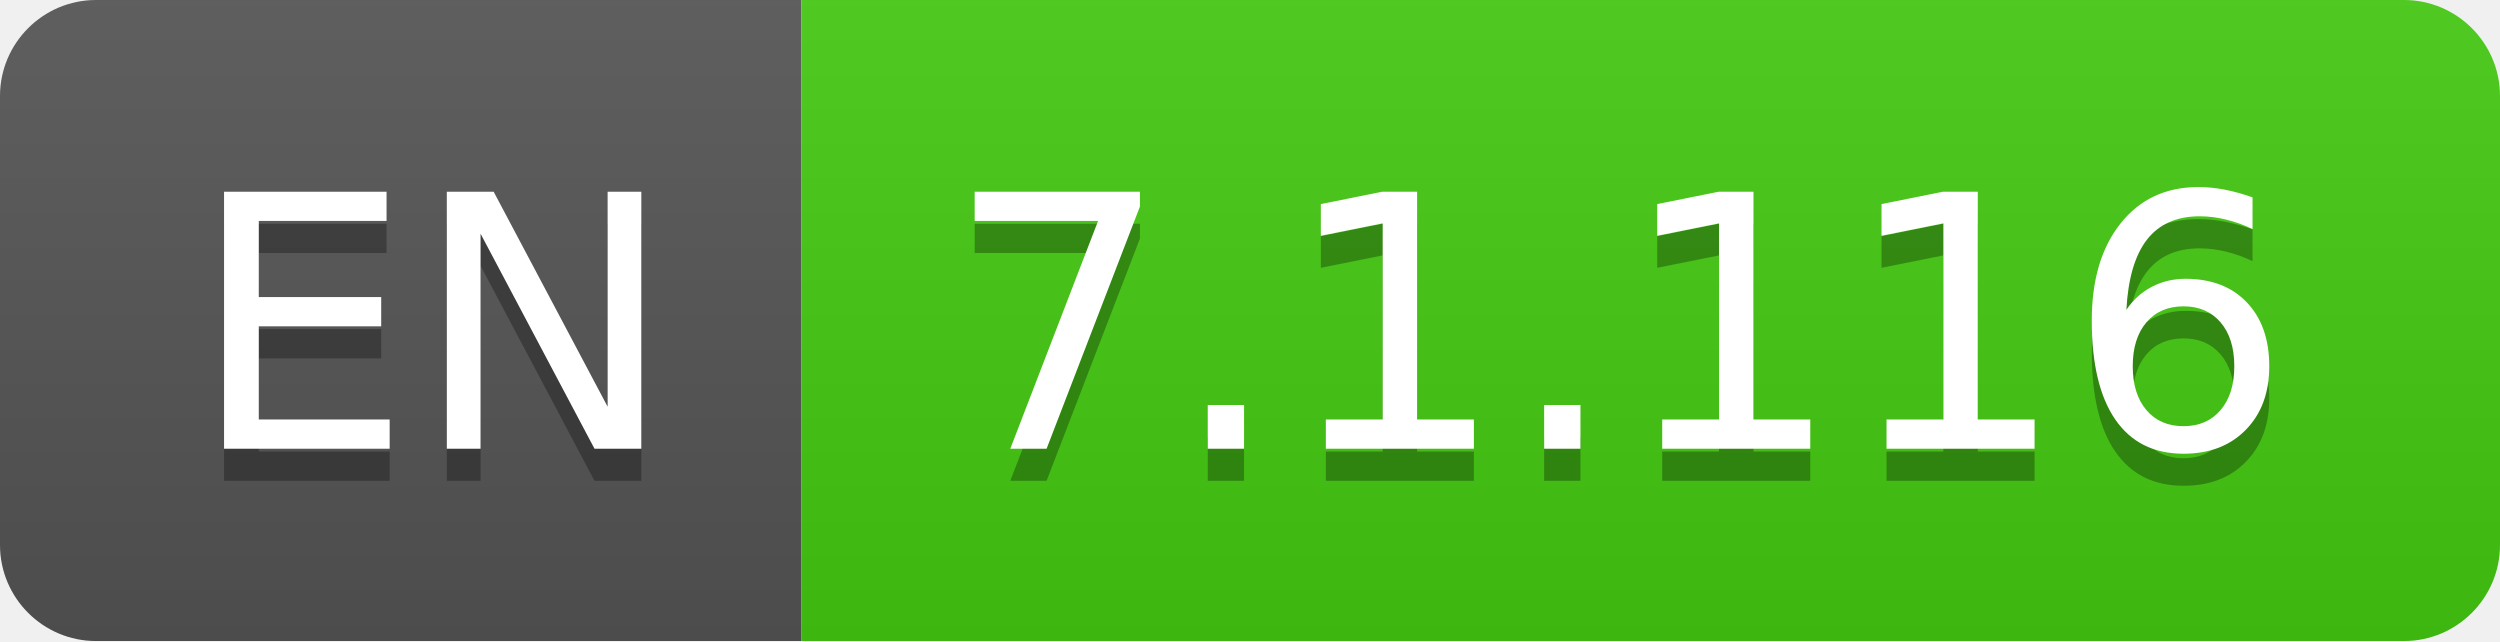
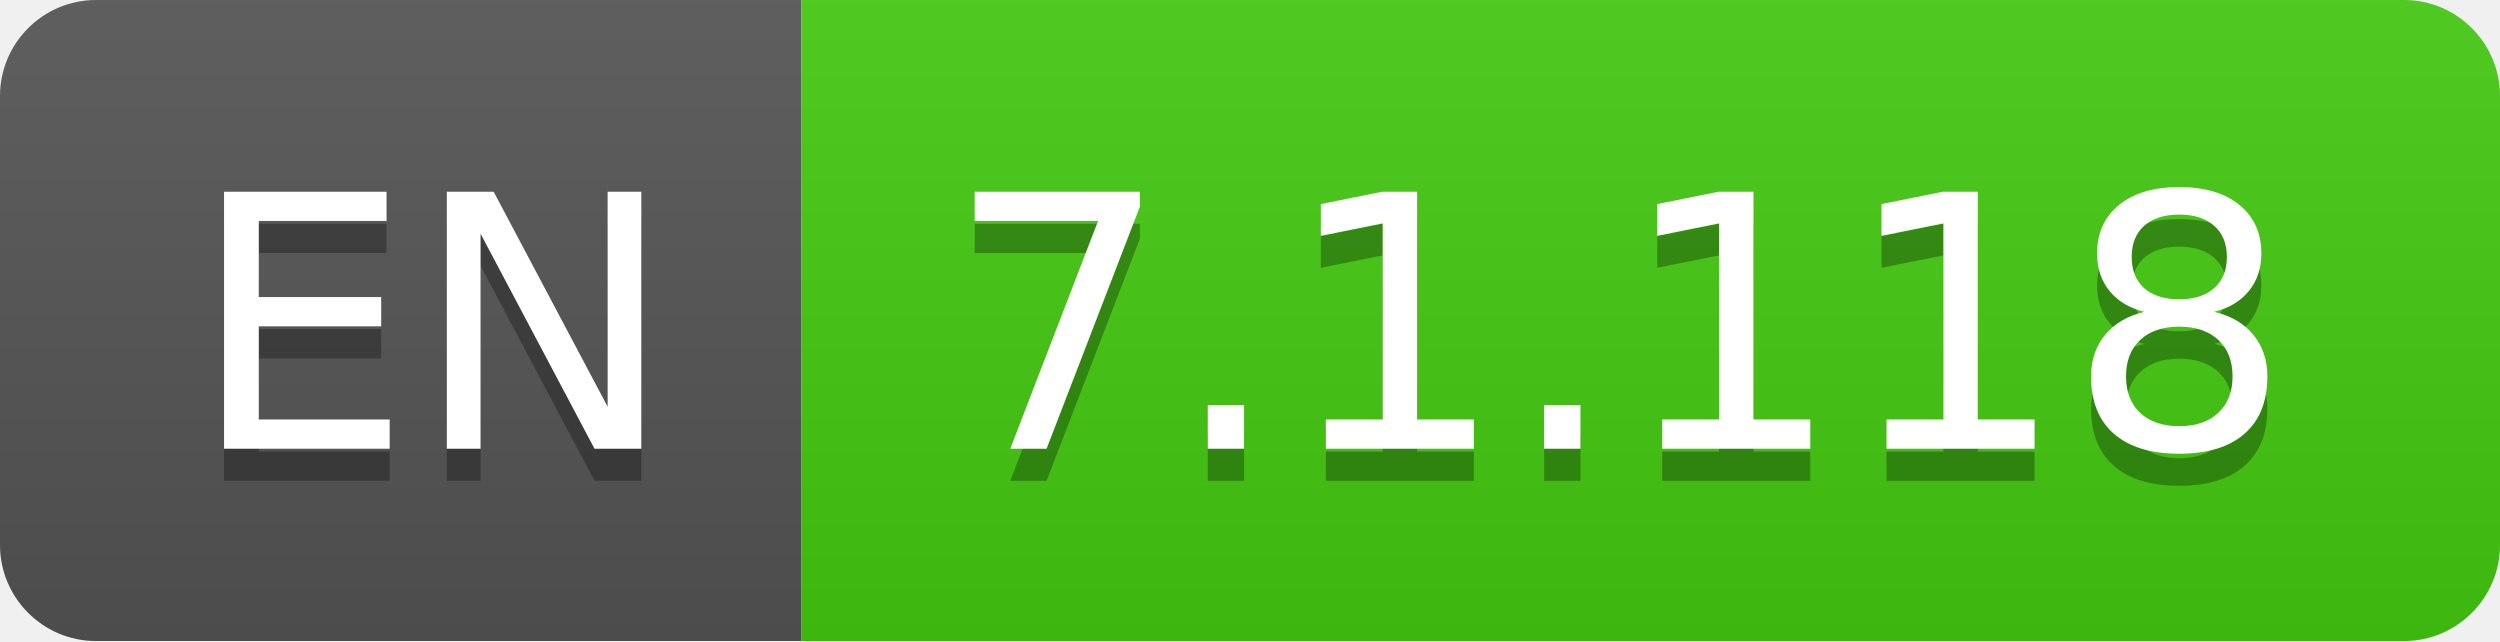
- <svg xmlns="http://www.w3.org/2000/svg" width="78" height="20" role="img" aria-label="EN: 7.1.116">
+ <svg xmlns="http://www.w3.org/2000/svg" width="78" height="20" role="img" aria-label="EN: 7.1.118">
  <linearGradient id="s" x2="0" y2="100%">
    <stop offset="0" stop-color="#bbb" stop-opacity=".1" />
    <stop offset="1" stop-opacity=".1" />
  </linearGradient>
  <clipPath id="r">
    <rect width="78" height="20" rx="3" fill="#fff" />
  </clipPath>
  <g clip-path="url(#r)">
    <rect width="25" height="20" fill="#555" />
    <rect x="25" width="53" height="20" fill="#4c1" />
    <rect width="78" height="20" fill="url(#s)" />
  </g>
  <g fill="#fff" text-anchor="middle" font-family="Verdana,Geneva,DejaVu Sans,sans-serif" text-rendering="geometricPrecision" font-size="110">
    <text aria-hidden="true" x="135" y="150" fill="#010101" fill-opacity=".3" transform="scale(.1)" textLength="150">EN</text>
    <text x="135" y="140" transform="scale(.1)" fill="#fff" textLength="150">EN</text>
-     <text aria-hidden="true" x="505" y="150" fill="#010101" fill-opacity=".3" transform="scale(.1)" textLength="430">7.1.116</text>
-     <text x="505" y="140" transform="scale(.1)" fill="#fff" textLength="430">7.1.116</text>
+     <text aria-hidden="true" x="505" y="150" fill="#010101" fill-opacity=".3" transform="scale(.1)" textLength="430">7.1.118</text>
+     <text x="505" y="140" transform="scale(.1)" fill="#fff" textLength="430">7.1.118</text>
  </g>
</svg>
